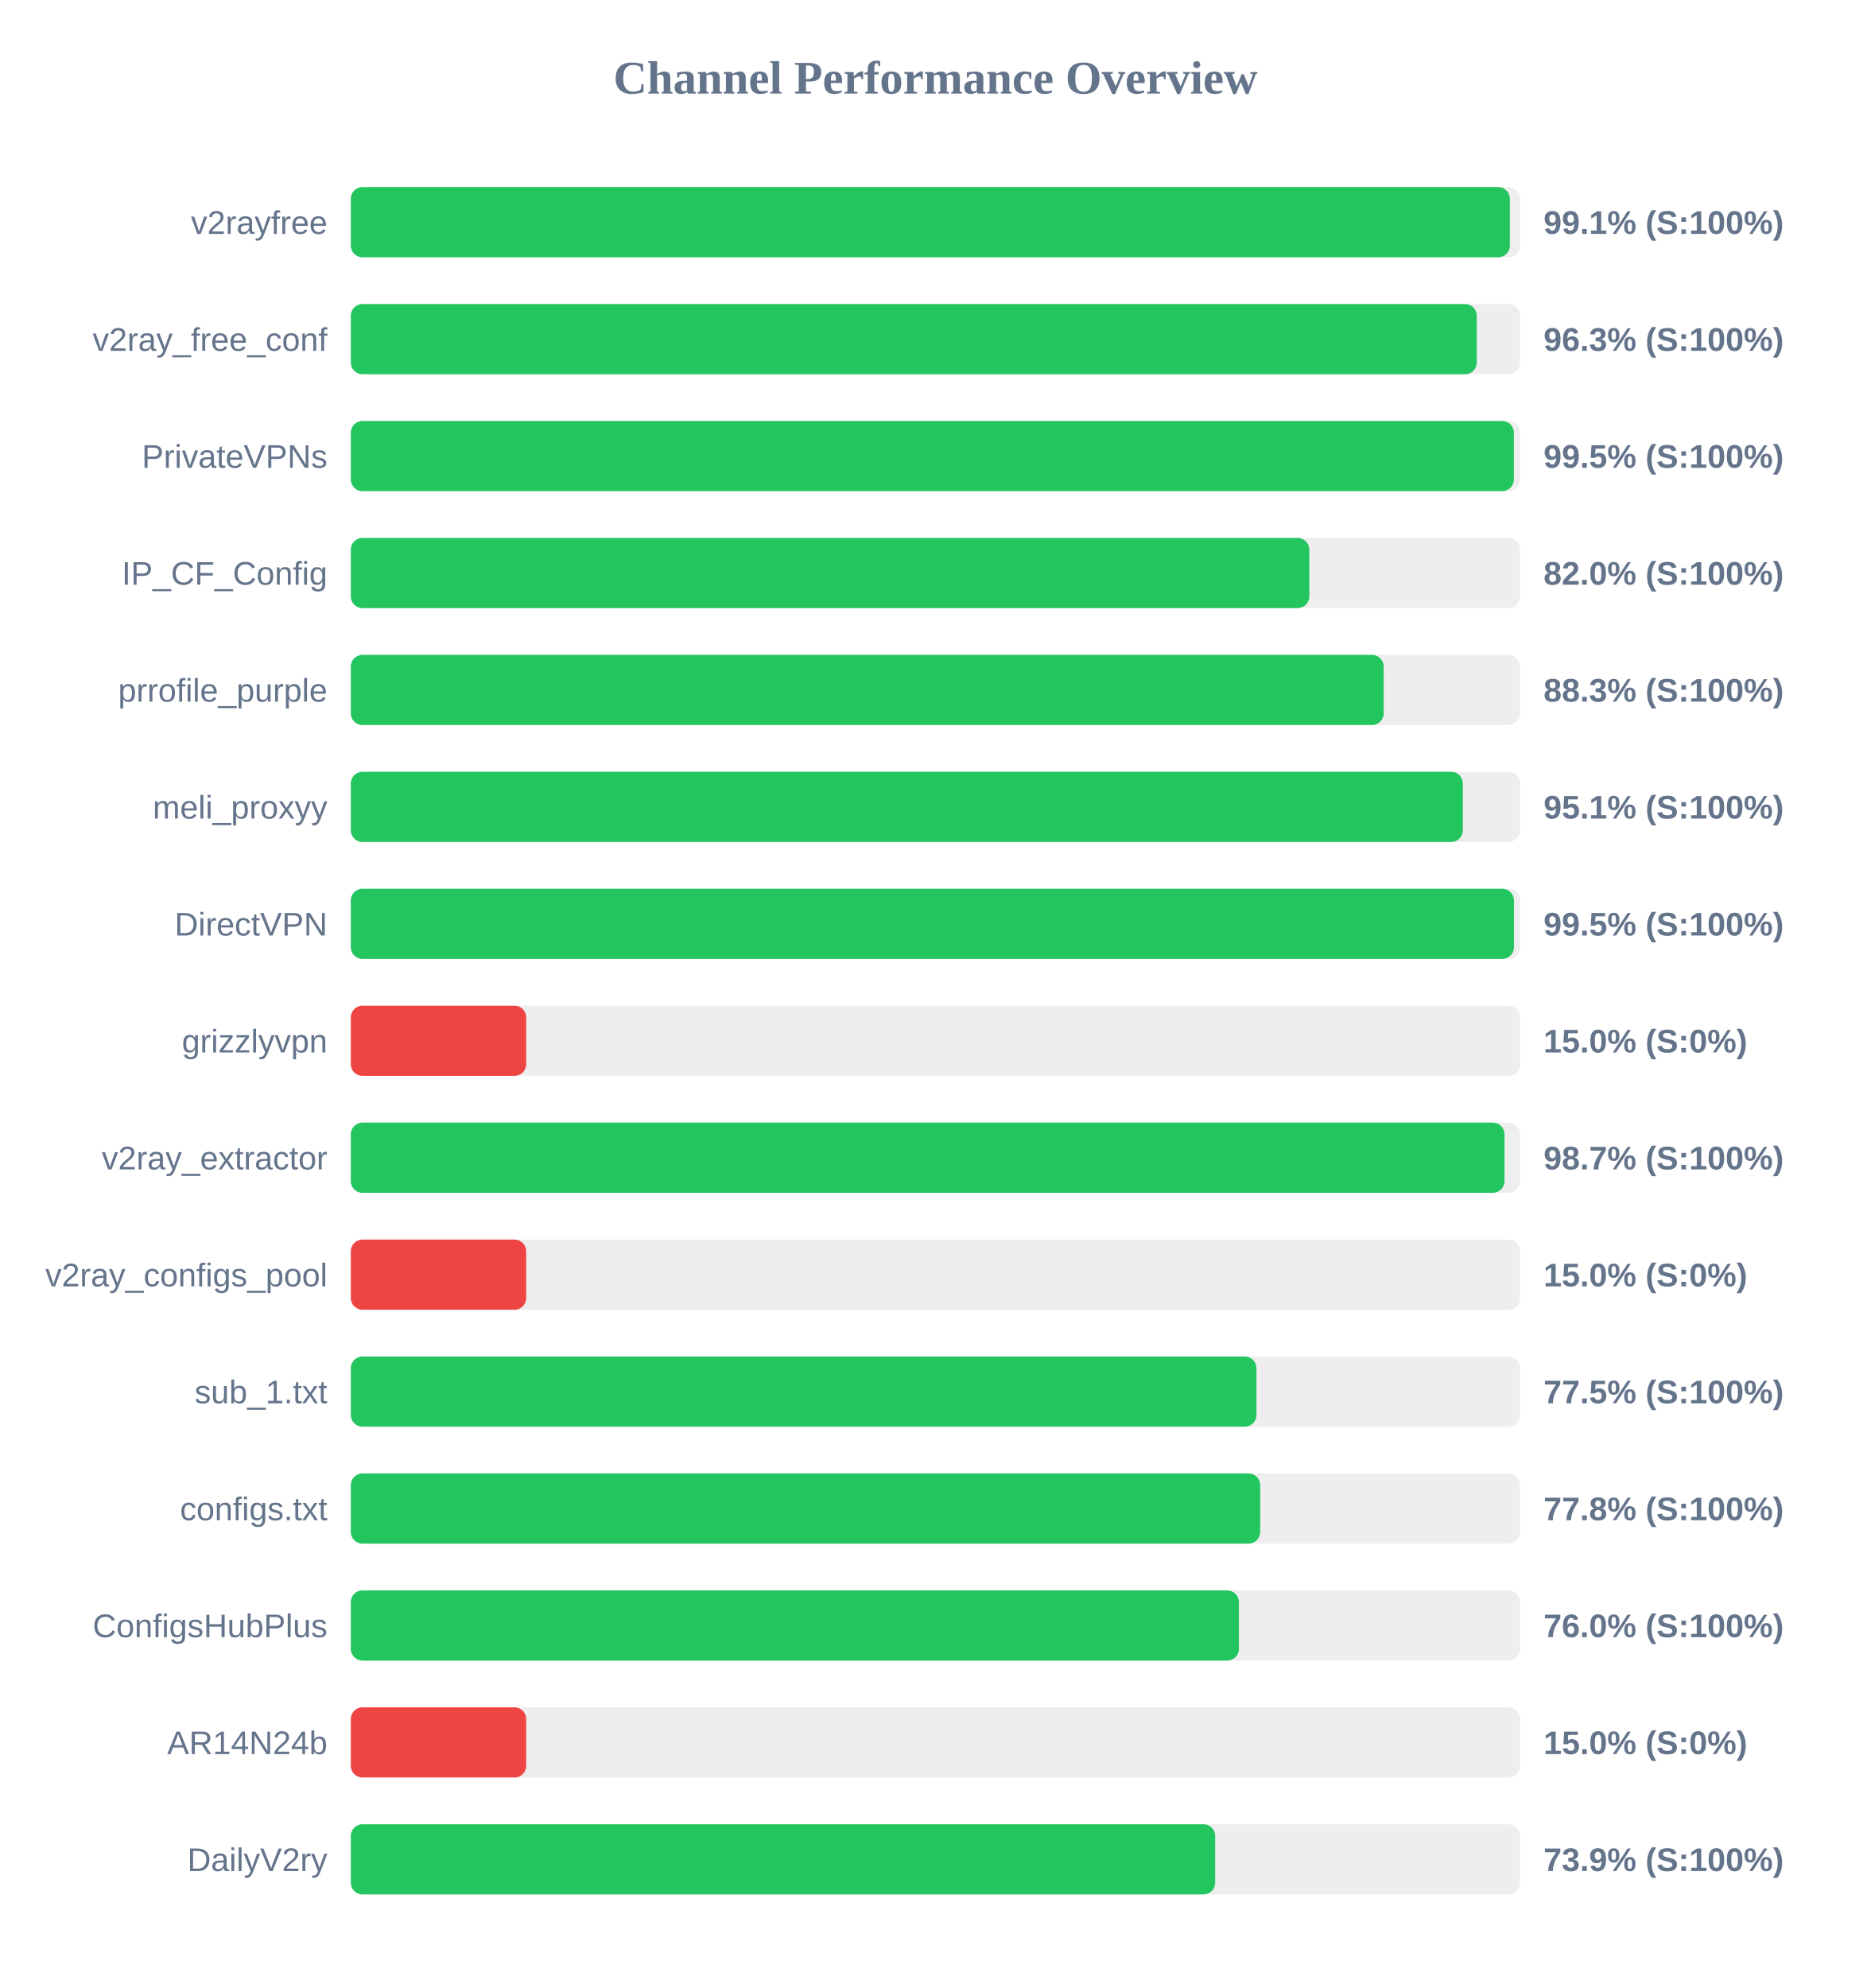
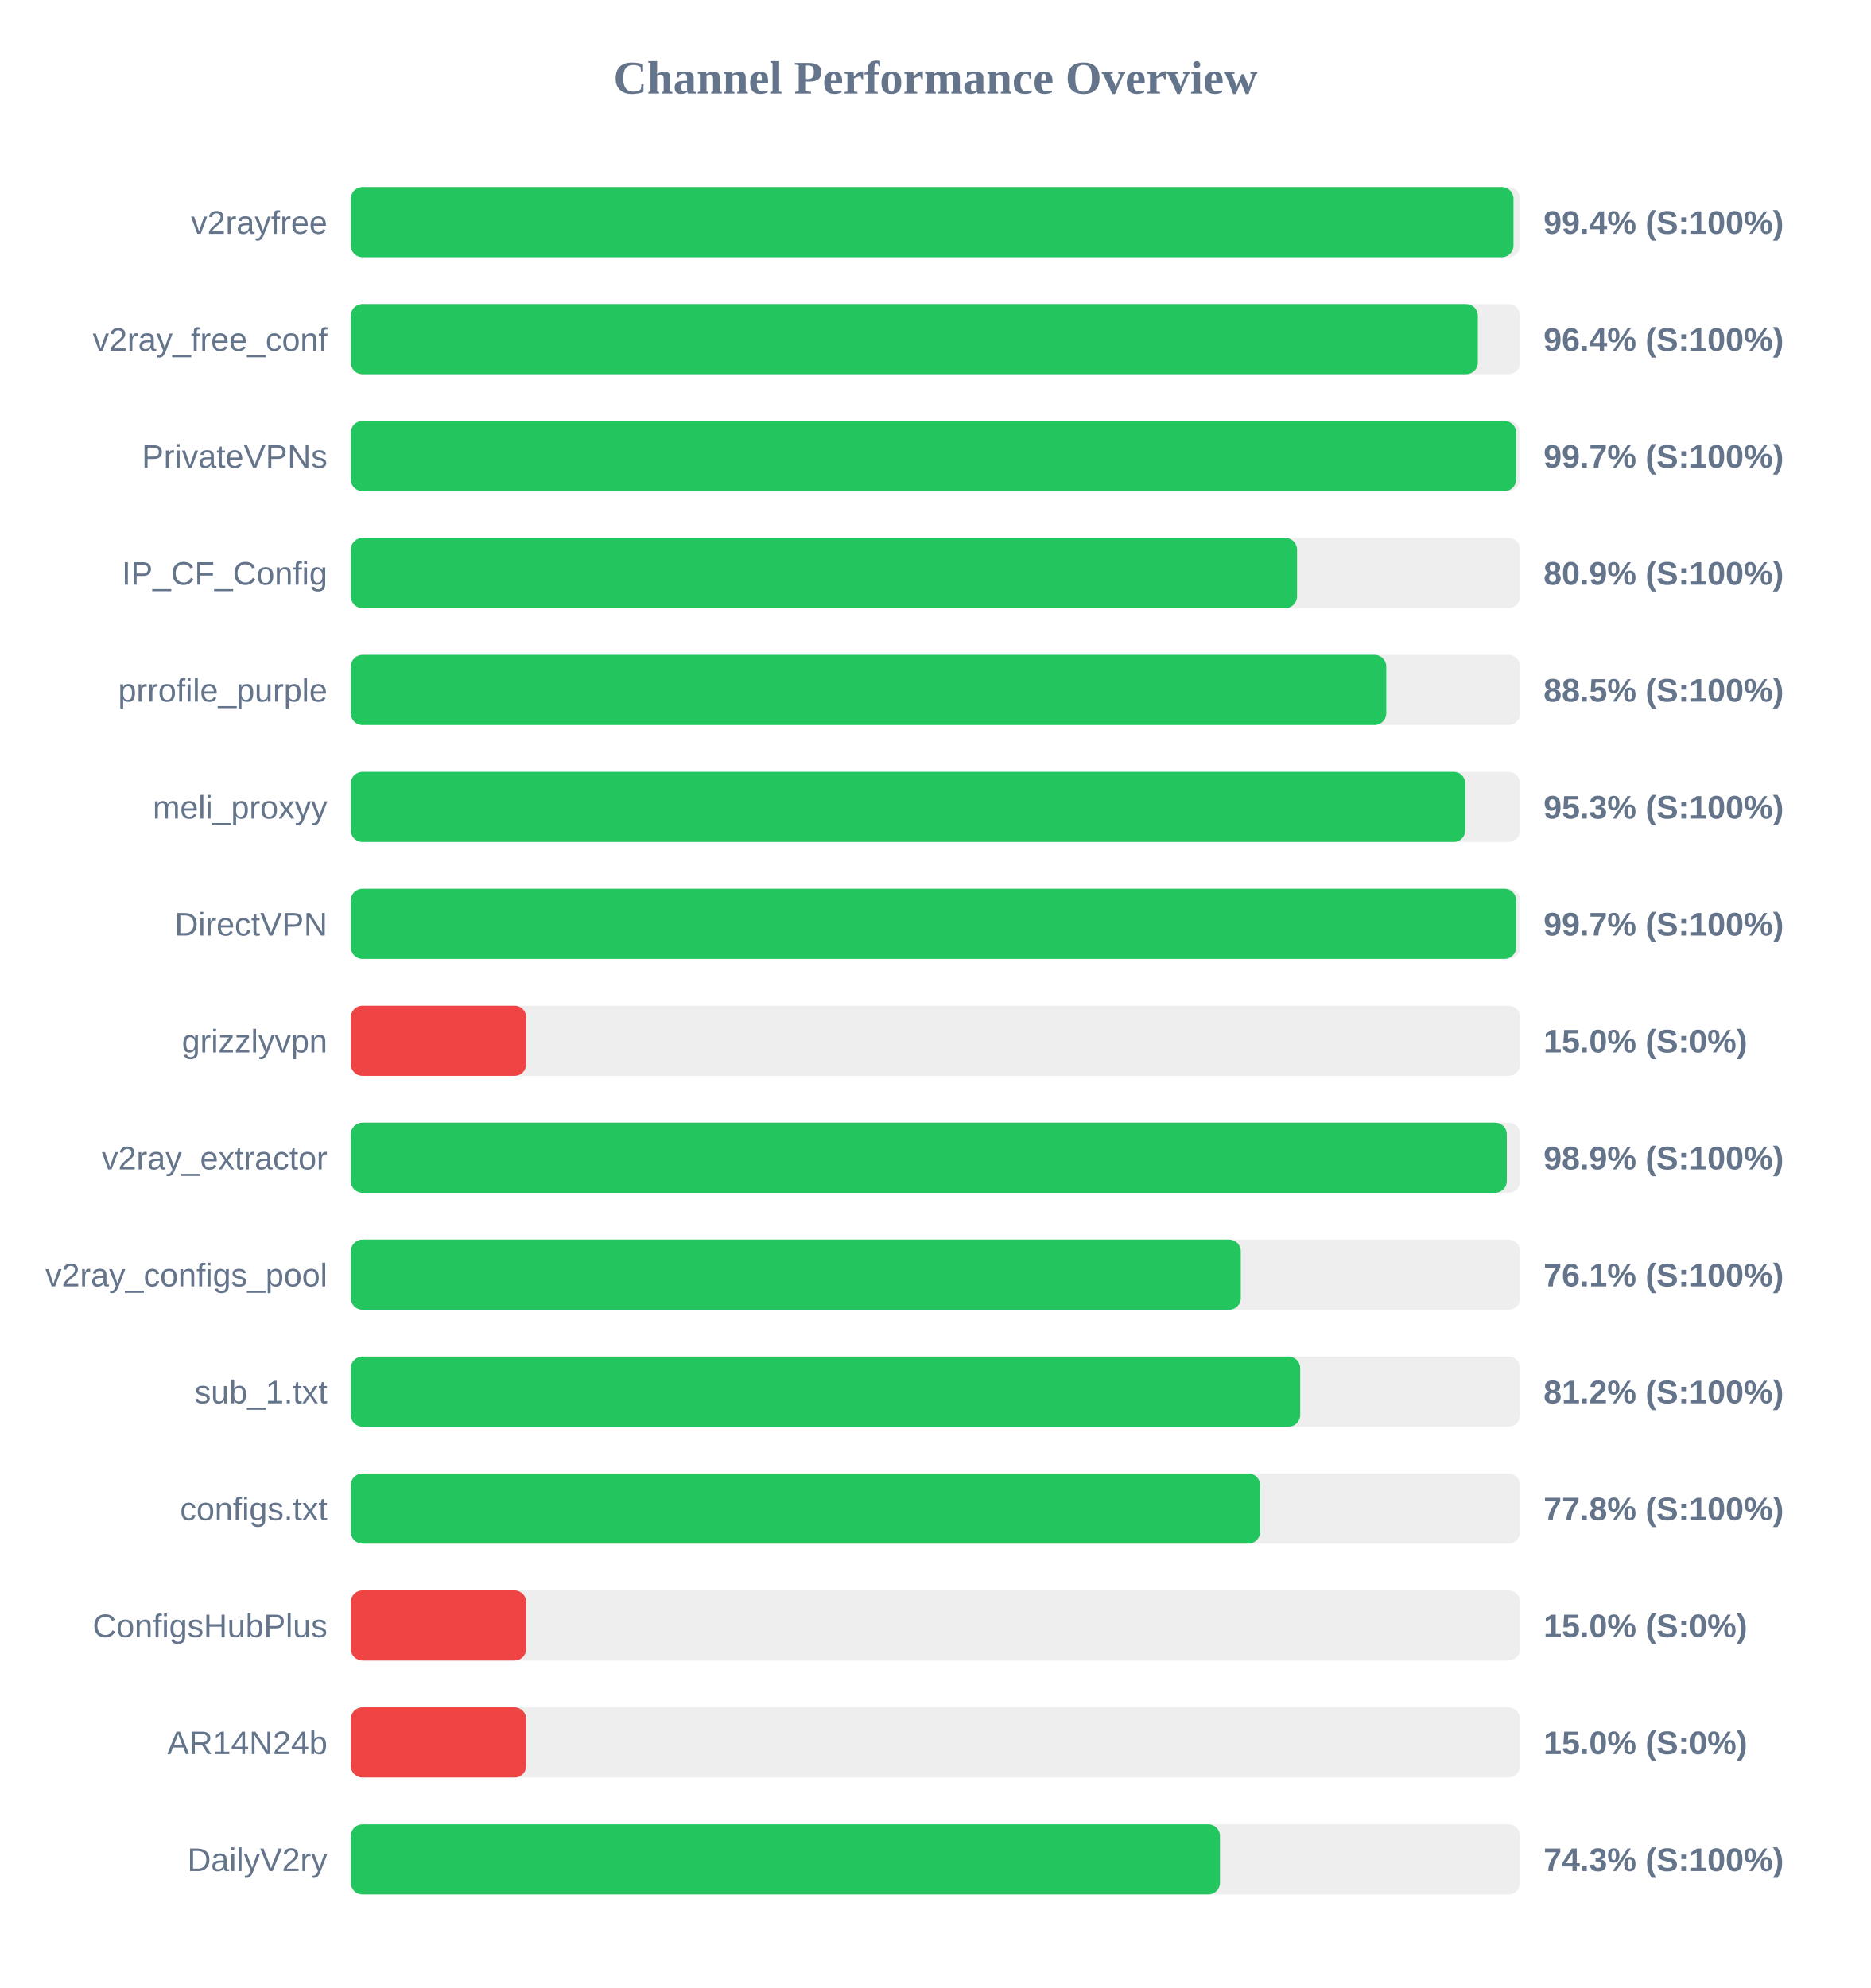
<svg xmlns="http://www.w3.org/2000/svg" width="800" height="850" version="1.1">
  <style>
        .row { font: 14px Arial; fill: #64748b; }
        .score { font: bold 14px Arial; fill: #64748b; }
    </style>
  <text x="400" y="40" text-anchor="middle" font-size="20px" font-weight="bold" fill="#64748b">Channel Performance Overview</text>
  <rect x="150" y="80" width="500" height="30" fill="#eee" rx="5" />
-   <rect x="150" y="80" width="495.6" height="30" fill="#22c55e" rx="5" />
+   <rect x="150" y="80" width="497.15" height="30" fill="#22c55e" rx="5" />
  <text x="140" y="100" text-anchor="end" class="row">v2rayfree</text>
-   <text x="660" y="100" text-anchor="start" class="score">99.1% (S:100%)</text>
+   <text x="660" y="100" text-anchor="start" class="score">99.4% (S:100%)</text>
  <rect x="150" y="130" width="500" height="30" fill="#eee" rx="5" />
-   <rect x="150" y="130" width="481.45" height="30" fill="#22c55e" rx="5" />
+   <rect x="150" y="130" width="481.9" height="30" fill="#22c55e" rx="5" />
  <text x="140" y="150" text-anchor="end" class="row">v2ray_free_conf</text>
-   <text x="660" y="150" text-anchor="start" class="score">96.3% (S:100%)</text>
+   <text x="660" y="150" text-anchor="start" class="score">96.4% (S:100%)</text>
  <rect x="150" y="180" width="500" height="30" fill="#eee" rx="5" />
-   <rect x="150" y="180" width="497.3" height="30" fill="#22c55e" rx="5" />
+   <rect x="150" y="180" width="498.3" height="30" fill="#22c55e" rx="5" />
  <text x="140" y="200" text-anchor="end" class="row">PrivateVPNs</text>
-   <text x="660" y="200" text-anchor="start" class="score">99.5% (S:100%)</text>
+   <text x="660" y="200" text-anchor="start" class="score">99.7% (S:100%)</text>
  <rect x="150" y="230" width="500" height="30" fill="#eee" rx="5" />
-   <rect x="150" y="230" width="409.85" height="30" fill="#22c55e" rx="5" />
+   <rect x="150" y="230" width="404.6" height="30" fill="#22c55e" rx="5" />
  <text x="140" y="250" text-anchor="end" class="row">IP_CF_Config</text>
-   <text x="660" y="250" text-anchor="start" class="score">82.0% (S:100%)</text>
+   <text x="660" y="250" text-anchor="start" class="score">80.9% (S:100%)</text>
  <rect x="150" y="280" width="500" height="30" fill="#eee" rx="5" />
-   <rect x="150" y="280" width="441.65" height="30" fill="#22c55e" rx="5" />
+   <rect x="150" y="280" width="442.75" height="30" fill="#22c55e" rx="5" />
  <text x="140" y="300" text-anchor="end" class="row">prrofile_purple</text>
-   <text x="660" y="300" text-anchor="start" class="score">88.3% (S:100%)</text>
+   <text x="660" y="300" text-anchor="start" class="score">88.5% (S:100%)</text>
  <rect x="150" y="330" width="500" height="30" fill="#eee" rx="5" />
-   <rect x="150" y="330" width="475.5" height="30" fill="#22c55e" rx="5" />
+   <rect x="150" y="330" width="476.55" height="30" fill="#22c55e" rx="5" />
  <text x="140" y="350" text-anchor="end" class="row">meli_proxyy</text>
-   <text x="660" y="350" text-anchor="start" class="score">95.1% (S:100%)</text>
+   <text x="660" y="350" text-anchor="start" class="score">95.3% (S:100%)</text>
  <rect x="150" y="380" width="500" height="30" fill="#eee" rx="5" />
-   <rect x="150" y="380" width="497.35" height="30" fill="#22c55e" rx="5" />
+   <rect x="150" y="380" width="498.3" height="30" fill="#22c55e" rx="5" />
  <text x="140" y="400" text-anchor="end" class="row">DirectVPN</text>
-   <text x="660" y="400" text-anchor="start" class="score">99.5% (S:100%)</text>
+   <text x="660" y="400" text-anchor="start" class="score">99.7% (S:100%)</text>
  <rect x="150" y="430" width="500" height="30" fill="#eee" rx="5" />
  <rect x="150" y="430" width="75.0" height="30" fill="#ef4444" rx="5" />
  <text x="140" y="450" text-anchor="end" class="row">grizzlyvpn</text>
  <text x="660" y="450" text-anchor="start" class="score">15.0% (S:0%)</text>
  <rect x="150" y="480" width="500" height="30" fill="#eee" rx="5" />
-   <rect x="150" y="480" width="493.3" height="30" fill="#22c55e" rx="5" />
+   <rect x="150" y="480" width="494.3" height="30" fill="#22c55e" rx="5" />
  <text x="140" y="500" text-anchor="end" class="row">v2ray_extractor</text>
-   <text x="660" y="500" text-anchor="start" class="score">98.7% (S:100%)</text>
+   <text x="660" y="500" text-anchor="start" class="score">98.9% (S:100%)</text>
  <rect x="150" y="530" width="500" height="30" fill="#eee" rx="5" />
-   <rect x="150" y="530" width="75.0" height="30" fill="#ef4444" rx="5" />
+   <rect x="150" y="530" width="380.55" height="30" fill="#22c55e" rx="5" />
  <text x="140" y="550" text-anchor="end" class="row">v2ray_configs_pool</text>
-   <text x="660" y="550" text-anchor="start" class="score">15.0% (S:0%)</text>
+   <text x="660" y="550" text-anchor="start" class="score">76.1% (S:100%)</text>
  <rect x="150" y="580" width="500" height="30" fill="#eee" rx="5" />
-   <rect x="150" y="580" width="387.25" height="30" fill="#22c55e" rx="5" />
+   <rect x="150" y="580" width="405.95" height="30" fill="#22c55e" rx="5" />
  <text x="140" y="600" text-anchor="end" class="row">sub_1.txt</text>
-   <text x="660" y="600" text-anchor="start" class="score">77.5% (S:100%)</text>
+   <text x="660" y="600" text-anchor="start" class="score">81.2% (S:100%)</text>
  <rect x="150" y="630" width="500" height="30" fill="#eee" rx="5" />
-   <rect x="150" y="630" width="388.85" height="30" fill="#22c55e" rx="5" />
+   <rect x="150" y="630" width="388.8" height="30" fill="#22c55e" rx="5" />
  <text x="140" y="650" text-anchor="end" class="row">configs.txt</text>
  <text x="660" y="650" text-anchor="start" class="score">77.8% (S:100%)</text>
  <rect x="150" y="680" width="500" height="30" fill="#eee" rx="5" />
-   <rect x="150" y="680" width="379.75" height="30" fill="#22c55e" rx="5" />
+   <rect x="150" y="680" width="75.0" height="30" fill="#ef4444" rx="5" />
  <text x="140" y="700" text-anchor="end" class="row">ConfigsHubPlus</text>
-   <text x="660" y="700" text-anchor="start" class="score">76.0% (S:100%)</text>
+   <text x="660" y="700" text-anchor="start" class="score">15.0% (S:0%)</text>
  <rect x="150" y="730" width="500" height="30" fill="#eee" rx="5" />
  <rect x="150" y="730" width="75.0" height="30" fill="#ef4444" rx="5" />
  <text x="140" y="750" text-anchor="end" class="row">AR14N24b</text>
  <text x="660" y="750" text-anchor="start" class="score">15.0% (S:0%)</text>
  <rect x="150" y="780" width="500" height="30" fill="#eee" rx="5" />
-   <rect x="150" y="780" width="369.6" height="30" fill="#22c55e" rx="5" />
+   <rect x="150" y="780" width="371.65" height="30" fill="#22c55e" rx="5" />
  <text x="140" y="800" text-anchor="end" class="row">DailyV2ry</text>
-   <text x="660" y="800" text-anchor="start" class="score">73.9% (S:100%)</text>
+   <text x="660" y="800" text-anchor="start" class="score">74.3% (S:100%)</text>
</svg>
